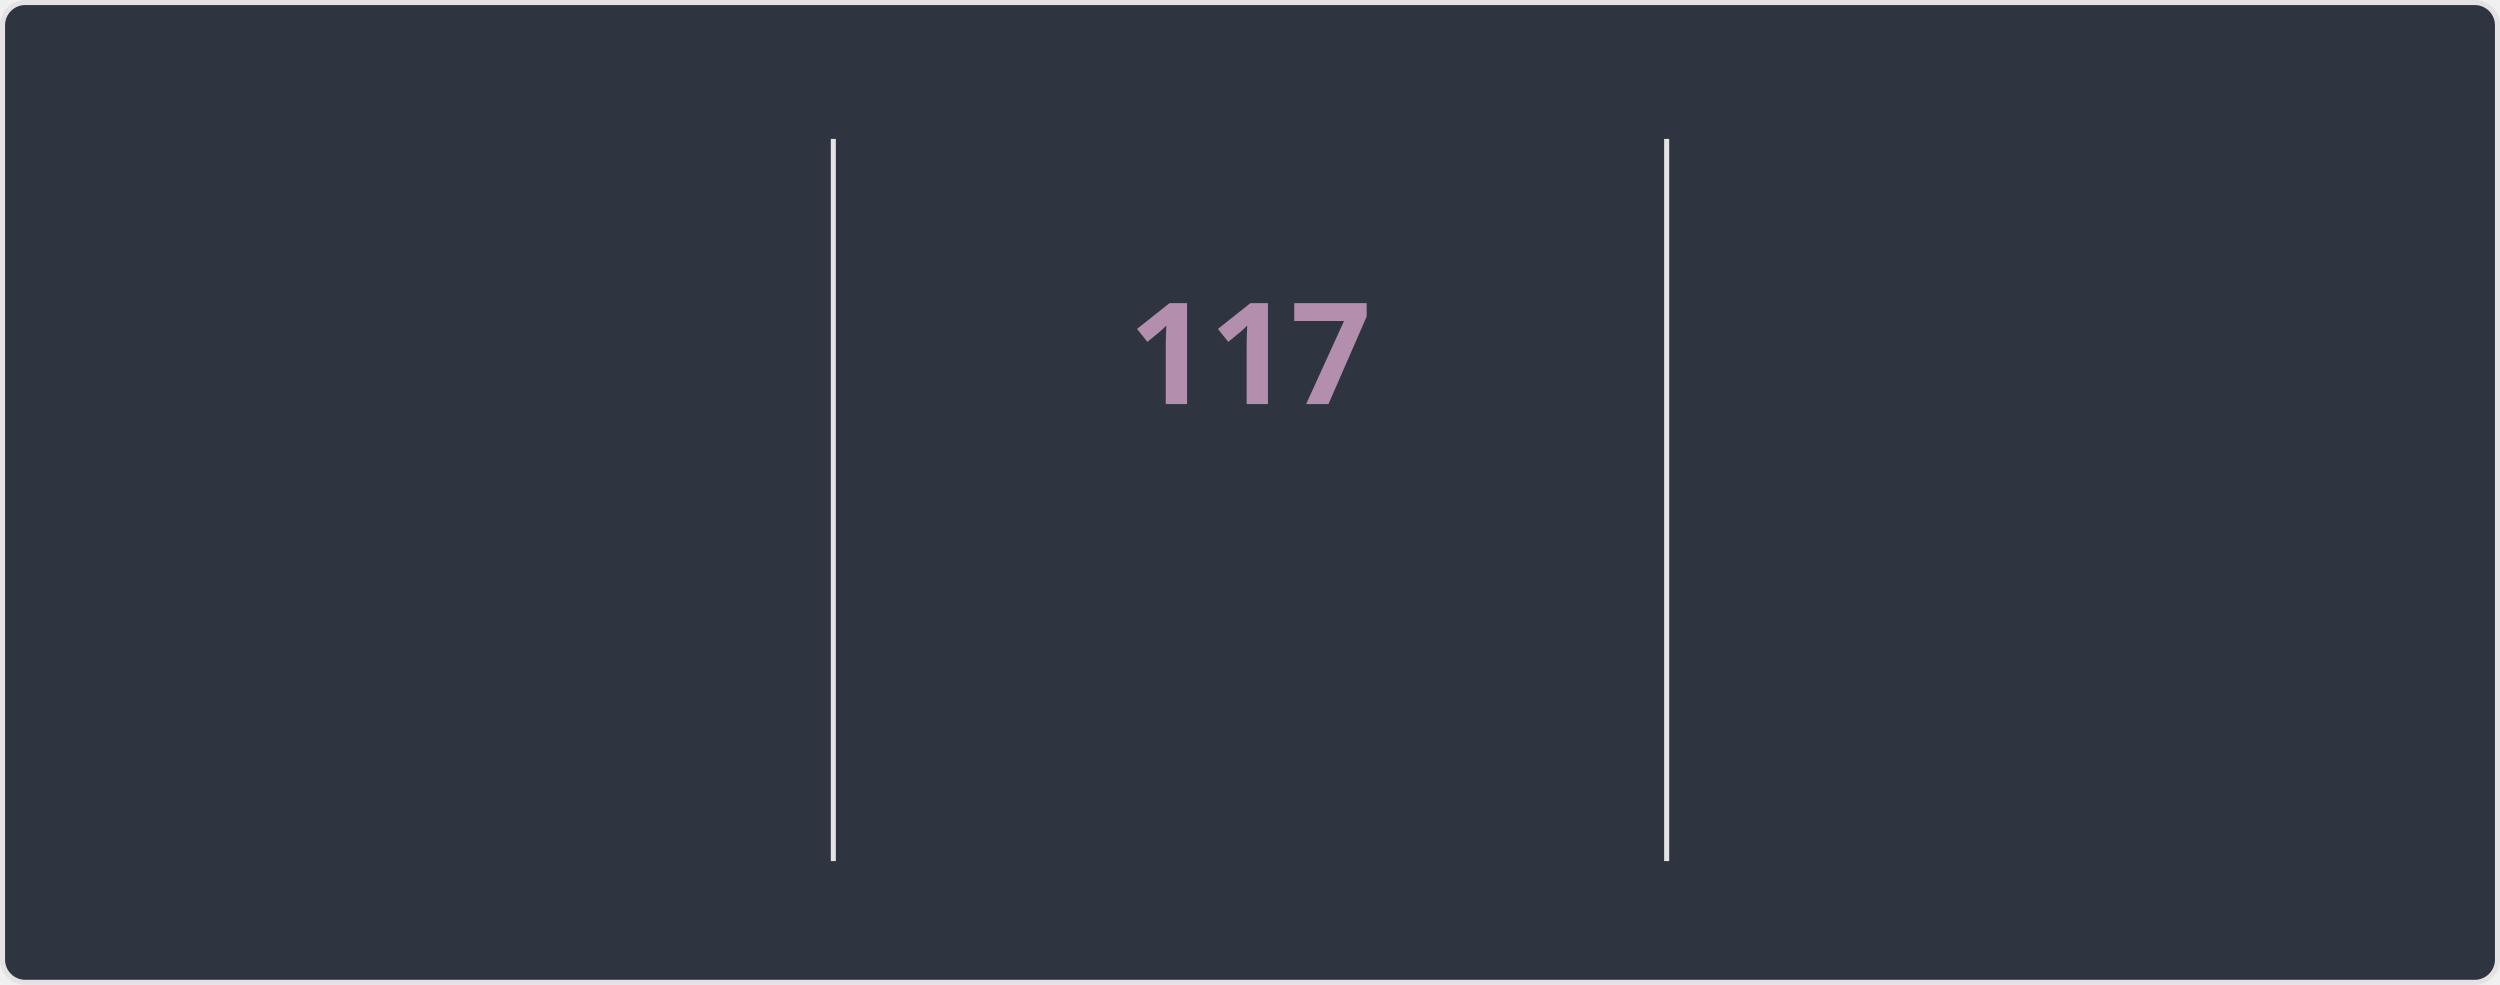
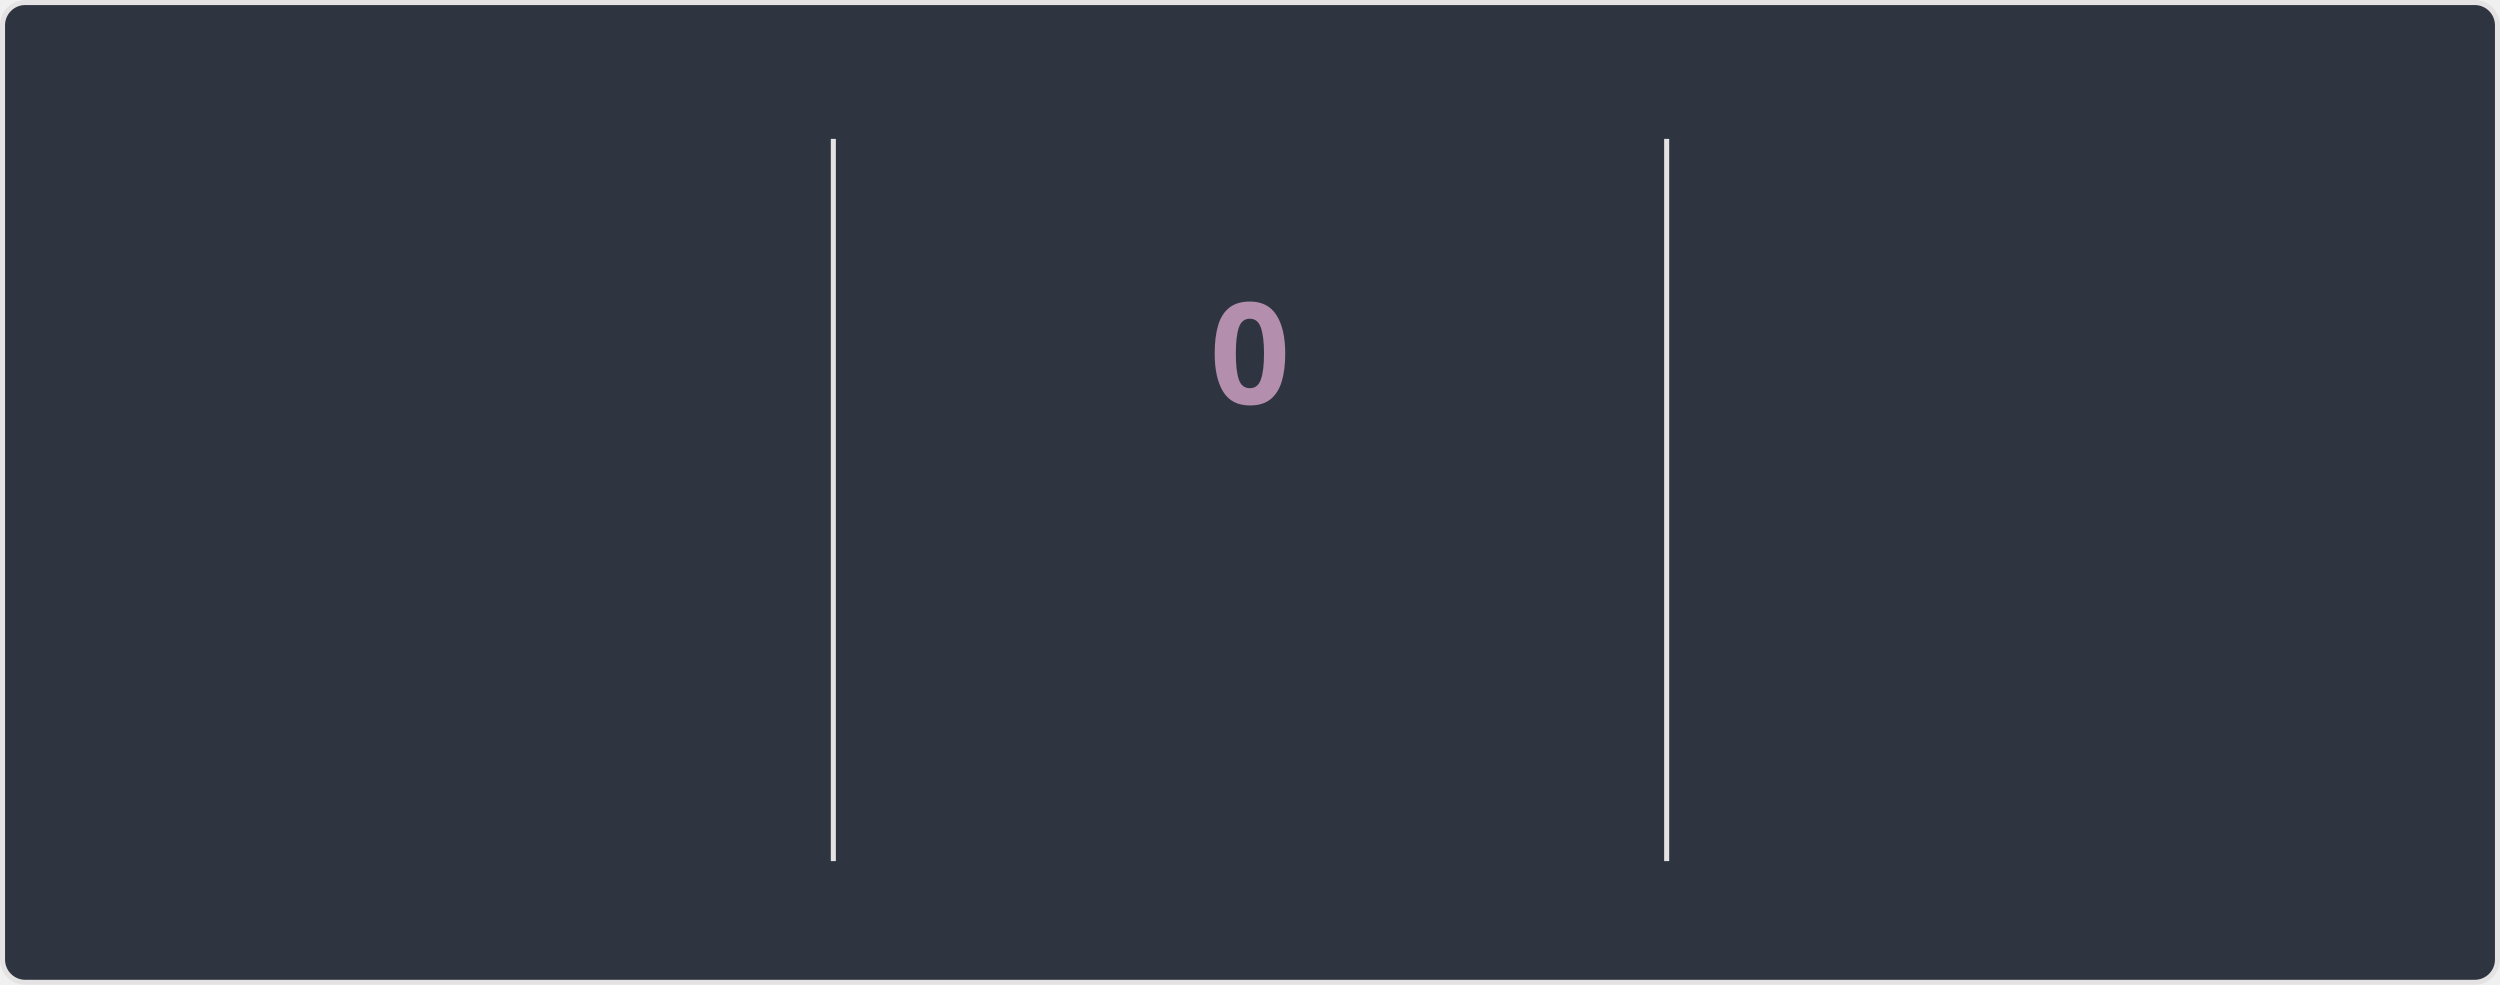
<svg xmlns="http://www.w3.org/2000/svg" style="isolation: isolate" viewBox="0 0 495 195" width="495px" height="195px" direction="ltr">
  <style>
    @keyframes currstreak {
      0% { font-size: 3px; opacity: 0.2; }
      80% { font-size: 34px; opacity: 1; }
      100% { font-size: 28px; opacity: 1; }
    }
    @keyframes fadein {
      0% { opacity: 0; }
      100% { opacity: 1; }
    }
    .big-number {
      font-family: "Segoe UI", Ubuntu, sans-serif;
      font-weight: 700;
      font-size: 28px;
      fill: #81a1c1;
    }
    .label {
      font-family: "Segoe UI", Ubuntu, sans-serif;
      font-weight: 400;
      font-size: 14px;
      fill: #81a1c1;
    }
    .range-text {
      font-family: "Segoe UI", Ubuntu, sans-serif;
      font-weight: 400;
      font-size: 12px;
      fill: #a3be8c;
    }
    .current-streak-num {
      font-family: "Segoe UI", Ubuntu, sans-serif;
      font-weight: 700;
      font-size: 28px;
      fill: #b48ead;
    }</style>
  <defs>
    <clipPath id="outer_rectangle">
      <rect width="495" height="195" rx="4.5" />
    </clipPath>
    <mask id="mask_out_ring_behind_fire">
      <rect width="495" height="195" fill="white" />
      <ellipse id="mask-ellipse" cx="247.5" cy="32" rx="13" ry="18" fill="black" />
    </mask>
  </defs>
  <g clip-path="url(#outer_rectangle)">
    <g style="isolation: isolate">
      <rect fill="#2e3440" rx="4.5" x="0.5" y="0.5" width="494" height="194" stroke="#e4e2e2" />
    </g>
    <g style="isolation: isolate">
      <line x1="165" y1="28" x2="165" y2="170" vector-effect="non-scaling-stroke" stroke-width="1" stroke="#e4e2e2" stroke-linejoin="miter" stroke-linecap="square" stroke-miterlimit="3" />
      <line x1="330" y1="28" x2="330" y2="170" vector-effect="non-scaling-stroke" stroke-width="1" stroke="#e4e2e2" stroke-linejoin="miter" stroke-linecap="square" stroke-miterlimit="3" />
    </g>
    <g style="isolation: isolate">
      <g transform="translate(82.5, 48)">
        <text x="0" y="32" stroke-width="0" text-anchor="middle" class="big-number" style="opacity: 0; animation: fadein 0.5s linear forwards 0.6s">
            7.3K
          </text>
      </g>
      <g transform="translate(82.5, 84)">
        <text x="0" y="32" stroke-width="0" text-anchor="middle" class="label" style="opacity: 0; animation: fadein 0.5s linear forwards 0.7s">
            Total Contributions
          </text>
      </g>
      <g transform="translate(82.5, 114)">
        <text x="0" y="32" stroke-width="0" text-anchor="middle" class="range-text" style="opacity: 0; animation: fadein 0.5s linear forwards 0.8s">
            Nov 2 - Present
          </text>
      </g>
    </g>
    <g style="isolation: isolate">
      <g mask="url(#mask_out_ring_behind_fire)">
        <circle cx="247.5" cy="71" r="40" fill="none" stroke="#81a1c1" stroke-width="5" style="opacity: 0; animation: fadein 0.5s linear forwards 0.4s" />
      </g>
      <g transform="translate(247.5, 19.5)" stroke-opacity="0" style="opacity: 0; animation: fadein 0.5s linear forwards 0.6s">
        <path d="M -12 -0.5 L 15 -0.5 L 15 23.5 L -12 23.5 L -12 -0.5 Z" fill="none" />
        <path d="M 1.5 0.67 C 1.5 0.67 2.24 3.32 2.24 5.47 C 2.24 7.53 0.89 9.2 -1.17 9.2 C -3.23 9.2 -4.79 7.53 -4.79 5.47 L -4.76 5.11 C -6.78 7.51 -8 10.62 -8 13.99 C -8 18.41 -4.42 22 0 22 C 4.42 22 8 18.41 8 13.99 C 8 8.6 5.41 3.79 1.5 0.67 Z M -0.29 19 C -2.07 19 -3.51 17.6 -3.51 15.86 C -3.51 14.24 -2.46 13.1 -0.7 12.74 C 1.07 12.38 2.9 11.53 3.92 10.16 C 4.31 11.45 4.51 12.81 4.51 14.2 C 4.51 16.85 2.36 19 -0.29 19 Z" fill="#81a1c1" stroke-opacity="0" />
      </g>
      <g transform="translate(247.5, 48)">
        <text x="0" y="32" stroke-width="0" text-anchor="middle" class="current-streak-num" style="animation: currstreak 0.6s linear forwards">
-             117
+             0
          </text>
      </g>
      <g transform="translate(247.5, 108)">
        <text x="0" y="32" stroke-width="0" text-anchor="middle" class="label" style="opacity: 0; animation: fadein 0.5s linear forwards 0.9s">
            Current Streak
          </text>
      </g>
      <g transform="translate(247.5, 145)">
        <text x="0" y="21" stroke-width="0" text-anchor="middle" class="range-text" style="opacity: 0; animation: fadein 0.5s linear forwards 0.9s">
-             Jul 12 - Nov 5
+             0 days
          </text>
      </g>
    </g>
    <g style="isolation: isolate">
      <g transform="translate(412.5, 48)">
        <text x="0" y="32" stroke-width="0" text-anchor="middle" class="big-number" style="opacity: 0; animation: fadein 0.5s linear forwards 1.2s">
            117
          </text>
      </g>
      <g transform="translate(412.5, 84)">
        <text x="0" y="32" stroke-width="0" text-anchor="middle" class="label" style="opacity: 0; animation: fadein 0.5s linear forwards 1.3s">
            Longest Streak
          </text>
      </g>
      <g transform="translate(412.5, 114)">
        <text x="0" y="32" stroke-width="0" text-anchor="middle" class="range-text" style="opacity: 0; animation: fadein 0.5s linear forwards 1.4s">
            Jul 12 - Nov 5
          </text>
      </g>
    </g>
  </g>
</svg>
